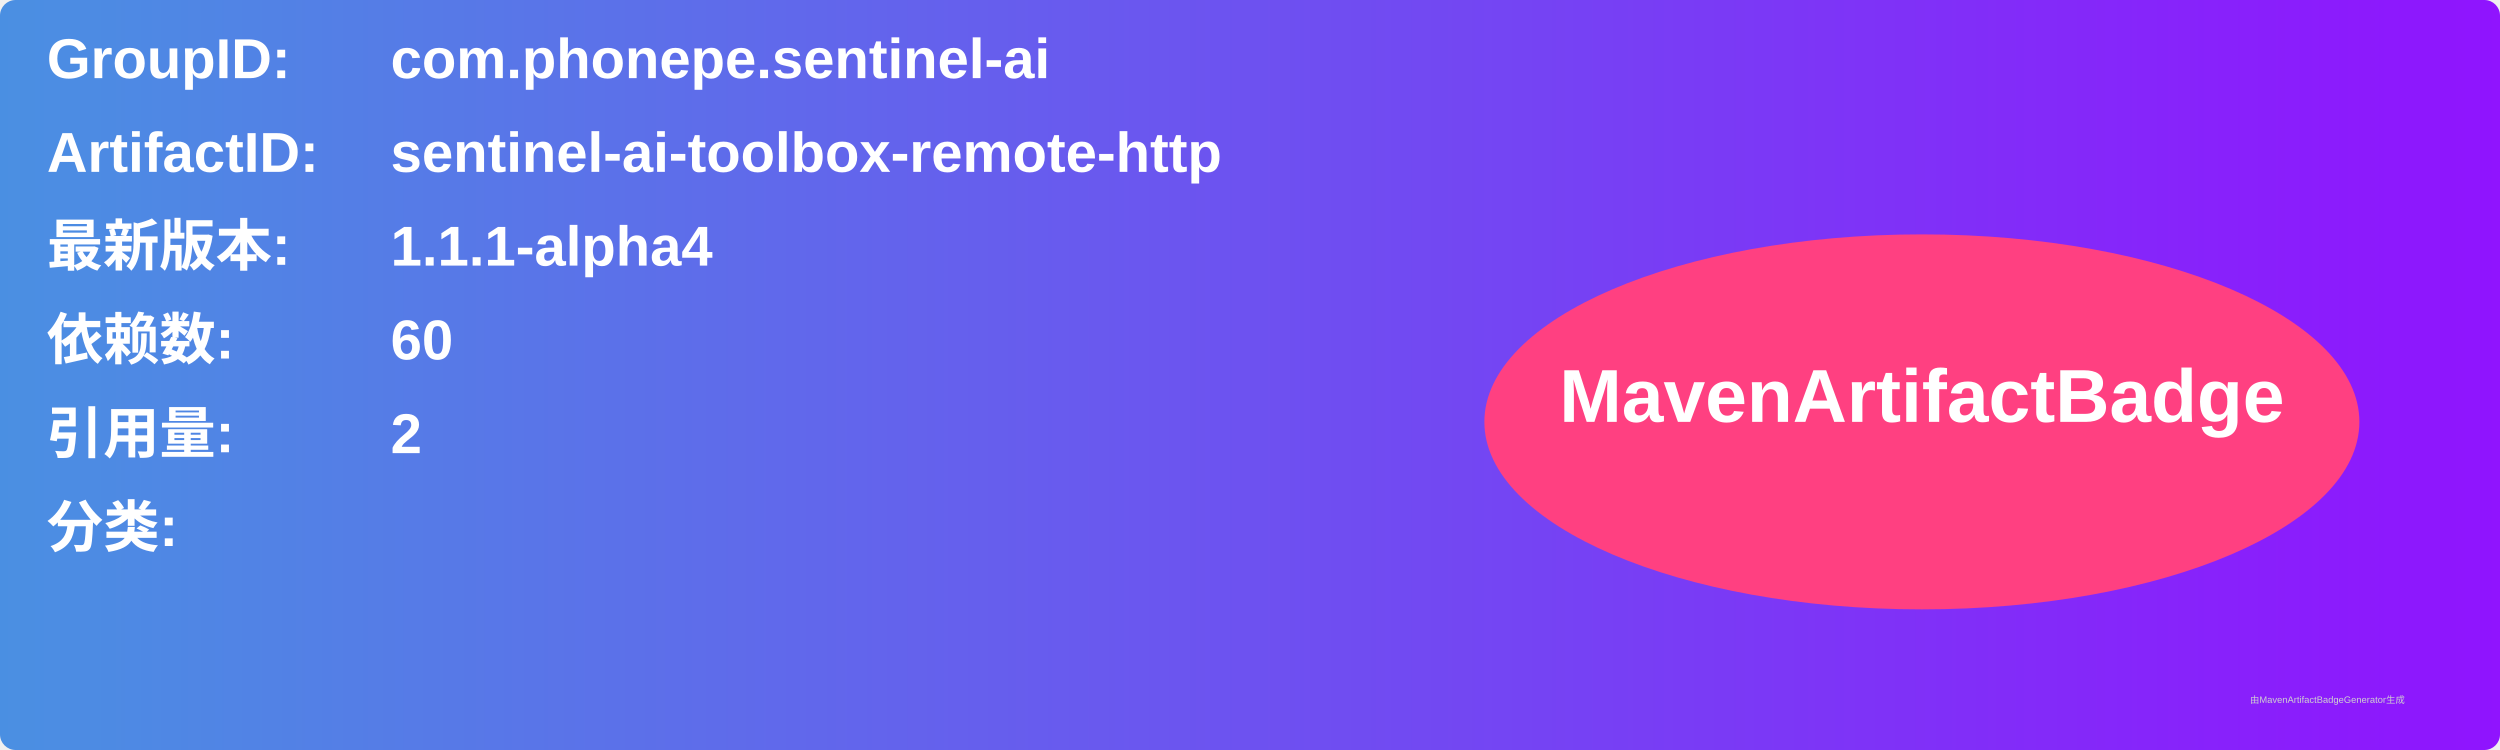
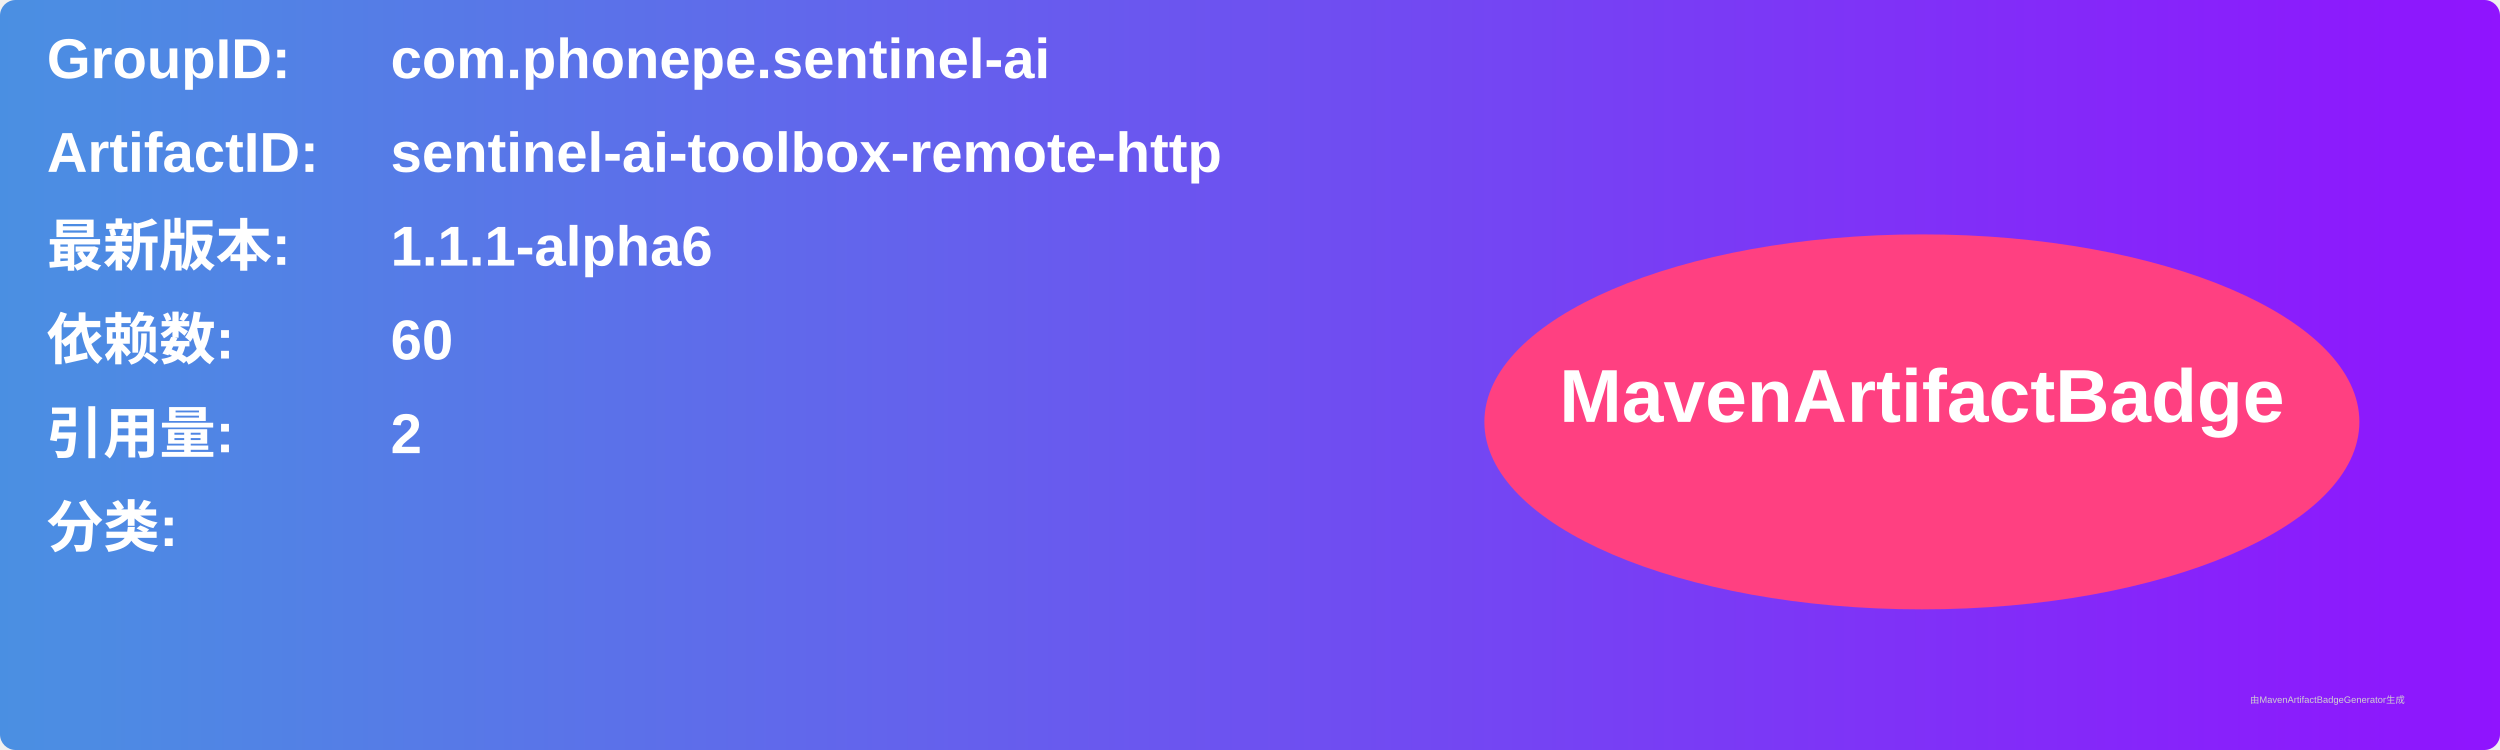
<svg xmlns="http://www.w3.org/2000/svg" width="800" height="240" viewBox="0 0 800 240">
  <linearGradient id="grad" x1="0%" y1="0%" x2="100%" y2="0%">
    <stop offset="0%" stop-color="#4a90e2" />
    <stop offset="100%" stop-color="#9013fe" />
  </linearGradient>
  <rect width="100%" height="100%" rx="5" ry="5" fill="url(#grad)" />
  <g transform="translate(15, 15)">
    <text x="0" y="10" font-family="Arial" font-size="18" fill="white" font-weight="bold" width="260">GroupID:</text>
    <text x="110" y="10" font-family="Arial" font-size="18" fill="white" font-weight="bold" width="460">com.phonepe.sentinel-ai</text>
    <text x="0" y="40" font-family="Arial" font-size="18" fill="white" font-weight="bold" width="260">ArtifactID:</text>
    <text x="110" y="40" font-family="Arial" font-size="18" fill="white" font-weight="bold" width="460">sentinel-ai-toolbox-remote-http</text>
    <text x="0" y="70" font-family="Arial" font-size="18" fill="white" font-weight="bold">最新版本:</text>
    <text x="110" y="70" font-family="Arial" font-size="18" fill="white" font-weight="bold">
-       <tspan font-weight="bold">1.1.1-alpha4</tspan>
+       <tspan font-weight="bold">1.1.1-alpha6</tspan>
    </text>
    <text x="0" y="100" font-family="Arial" font-size="18" fill="white" font-weight="bold">依赖数: </text>
    <text x="110" y="100" font-family="Arial" font-size="18" fill="white">
      <tspan font-weight="bold">60</tspan>
    </text>
    <text x="0" y="130" font-family="Arial" font-size="18" fill="white" font-weight="bold">引用量: </text>
    <text x="110" y="130" font-family="Arial" font-size="18" fill="white">
      <tspan font-weight="bold">2</tspan>
    </text>
    <text x="0" y="160" font-family="Arial" font-size="18" fill="white" font-weight="bold">分类:</text>
    <text x="10" y="190" font-family="Arial" font-size="10" fill="white">
      <tspan font-weight="bold" />
    </text>
    <ellipse cx="600" cy="120" rx="140" ry="60" fill="#ff4081" />
    <text x="600" y="120" text-anchor="middle" font-family="Arial" font-size="24" fill="white" font-weight="bold">MavenArtifactBadge</text>
  </g>
  <text x="720" y="225" font-family="Arial" font-size="3" fill="#d0d0d0">由MavenArtifactBadgeGenerator生成</text>
</svg>
